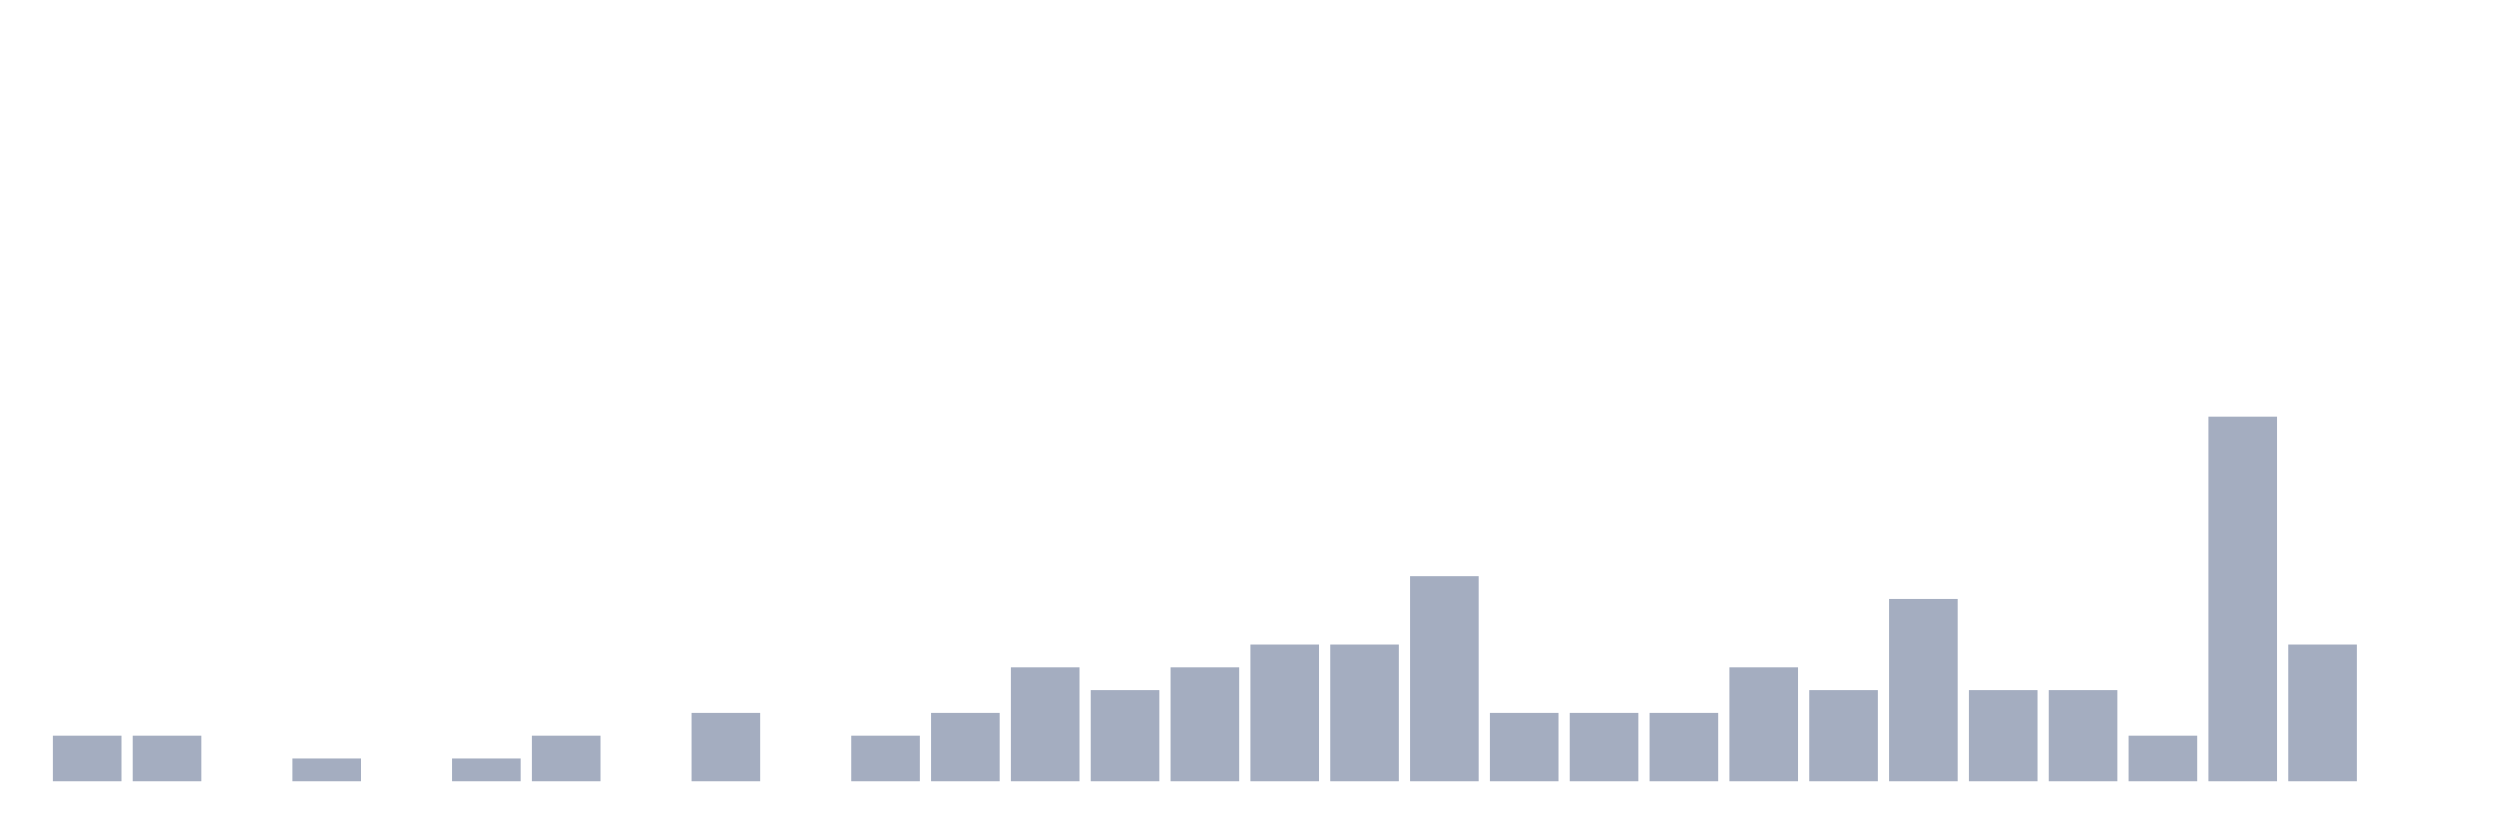
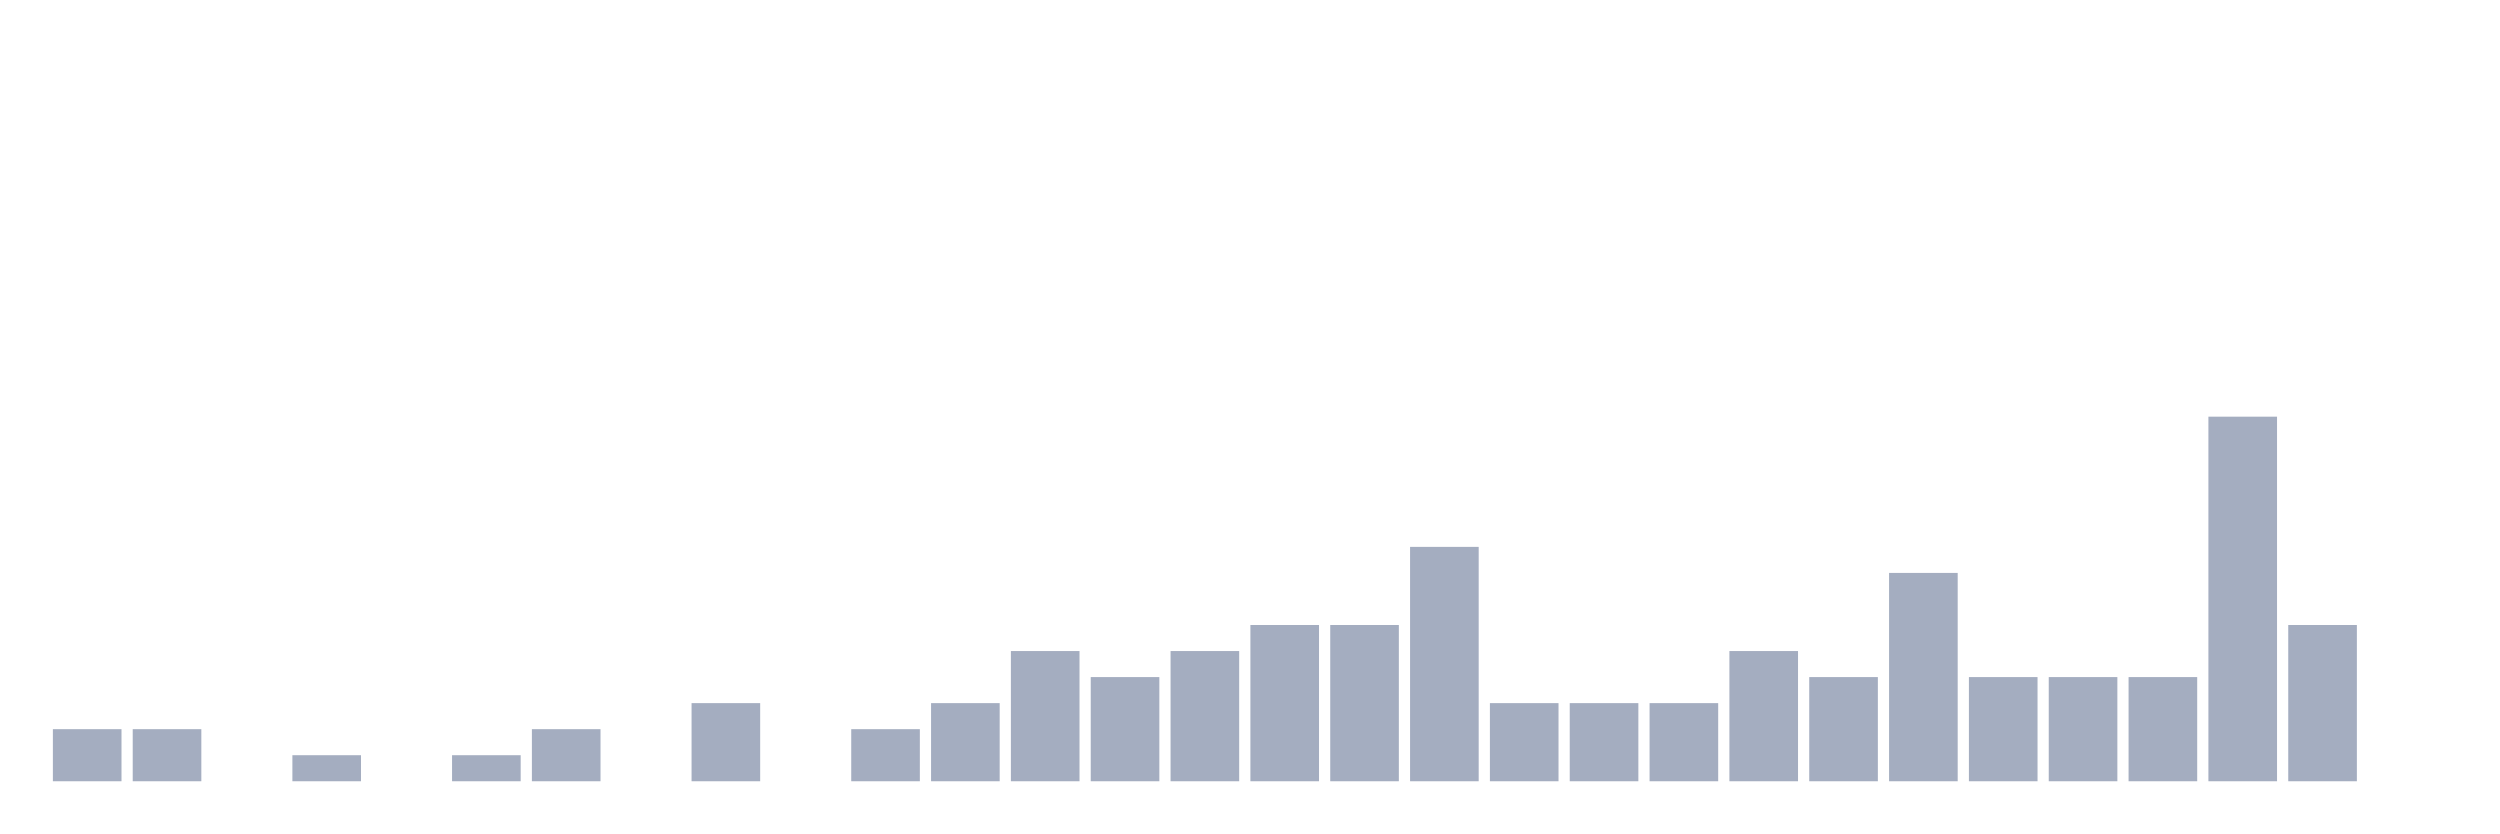
<svg xmlns="http://www.w3.org/2000/svg" viewBox="0 0 480 160">
  <g transform="translate(10,10)">
-     <rect class="bar" x="0.153" width="13.175" y="131.25" height="8.75" fill="rgb(164,173,192)" />
-     <rect class="bar" x="15.482" width="13.175" y="131.25" height="8.75" fill="rgb(164,173,192)" />
+     <rect class="bar" x="0.153" width="13.175" y="130" height="10" fill="rgb(164,173,192)" />
+     <rect class="bar" x="15.482" width="13.175" y="130" height="10" fill="rgb(164,173,192)" />
    <rect class="bar" x="30.81" width="13.175" y="140" height="0" fill="rgb(164,173,192)" />
-     <rect class="bar" x="46.138" width="13.175" y="135.625" height="4.375" fill="rgb(164,173,192)" />
+     <rect class="bar" x="46.138" width="13.175" y="135" height="5" fill="rgb(164,173,192)" />
    <rect class="bar" x="61.466" width="13.175" y="140" height="0" fill="rgb(164,173,192)" />
-     <rect class="bar" x="76.794" width="13.175" y="135.625" height="4.375" fill="rgb(164,173,192)" />
-     <rect class="bar" x="92.123" width="13.175" y="131.25" height="8.75" fill="rgb(164,173,192)" />
+     <rect class="bar" x="76.794" width="13.175" y="135" height="5" fill="rgb(164,173,192)" />
+     <rect class="bar" x="92.123" width="13.175" y="130" height="10" fill="rgb(164,173,192)" />
    <rect class="bar" x="107.451" width="13.175" y="140" height="0" fill="rgb(164,173,192)" />
-     <rect class="bar" x="122.779" width="13.175" y="126.875" height="13.125" fill="rgb(164,173,192)" />
+     <rect class="bar" x="122.779" width="13.175" y="125" height="15" fill="rgb(164,173,192)" />
    <rect class="bar" x="138.107" width="13.175" y="140" height="0" fill="rgb(164,173,192)" />
-     <rect class="bar" x="153.436" width="13.175" y="131.25" height="8.75" fill="rgb(164,173,192)" />
-     <rect class="bar" x="168.764" width="13.175" y="126.875" height="13.125" fill="rgb(164,173,192)" />
-     <rect class="bar" x="184.092" width="13.175" y="118.125" height="21.875" fill="rgb(164,173,192)" />
-     <rect class="bar" x="199.42" width="13.175" y="122.5" height="17.5" fill="rgb(164,173,192)" />
-     <rect class="bar" x="214.748" width="13.175" y="118.125" height="21.875" fill="rgb(164,173,192)" />
-     <rect class="bar" x="230.077" width="13.175" y="113.75" height="26.25" fill="rgb(164,173,192)" />
-     <rect class="bar" x="245.405" width="13.175" y="113.75" height="26.25" fill="rgb(164,173,192)" />
-     <rect class="bar" x="260.733" width="13.175" y="100.625" height="39.375" fill="rgb(164,173,192)" />
-     <rect class="bar" x="276.061" width="13.175" y="126.875" height="13.125" fill="rgb(164,173,192)" />
-     <rect class="bar" x="291.39" width="13.175" y="126.875" height="13.125" fill="rgb(164,173,192)" />
-     <rect class="bar" x="306.718" width="13.175" y="126.875" height="13.125" fill="rgb(164,173,192)" />
-     <rect class="bar" x="322.046" width="13.175" y="118.125" height="21.875" fill="rgb(164,173,192)" />
-     <rect class="bar" x="337.374" width="13.175" y="122.5" height="17.5" fill="rgb(164,173,192)" />
-     <rect class="bar" x="352.702" width="13.175" y="105" height="35" fill="rgb(164,173,192)" />
-     <rect class="bar" x="368.031" width="13.175" y="122.5" height="17.5" fill="rgb(164,173,192)" />
-     <rect class="bar" x="383.359" width="13.175" y="122.5" height="17.5" fill="rgb(164,173,192)" />
-     <rect class="bar" x="398.687" width="13.175" y="131.25" height="8.75" fill="rgb(164,173,192)" />
+     <rect class="bar" x="153.436" width="13.175" y="130" height="10" fill="rgb(164,173,192)" />
+     <rect class="bar" x="168.764" width="13.175" y="125" height="15" fill="rgb(164,173,192)" />
+     <rect class="bar" x="184.092" width="13.175" y="115" height="25" fill="rgb(164,173,192)" />
+     <rect class="bar" x="199.42" width="13.175" y="120" height="20" fill="rgb(164,173,192)" />
+     <rect class="bar" x="214.748" width="13.175" y="115" height="25" fill="rgb(164,173,192)" />
+     <rect class="bar" x="230.077" width="13.175" y="110" height="30" fill="rgb(164,173,192)" />
+     <rect class="bar" x="245.405" width="13.175" y="110" height="30" fill="rgb(164,173,192)" />
+     <rect class="bar" x="260.733" width="13.175" y="95" height="45" fill="rgb(164,173,192)" />
+     <rect class="bar" x="276.061" width="13.175" y="125" height="15" fill="rgb(164,173,192)" />
+     <rect class="bar" x="291.39" width="13.175" y="125" height="15" fill="rgb(164,173,192)" />
+     <rect class="bar" x="306.718" width="13.175" y="125" height="15" fill="rgb(164,173,192)" />
+     <rect class="bar" x="322.046" width="13.175" y="115" height="25" fill="rgb(164,173,192)" />
+     <rect class="bar" x="337.374" width="13.175" y="120" height="20" fill="rgb(164,173,192)" />
+     <rect class="bar" x="352.702" width="13.175" y="100" height="40" fill="rgb(164,173,192)" />
+     <rect class="bar" x="368.031" width="13.175" y="120" height="20" fill="rgb(164,173,192)" />
+     <rect class="bar" x="383.359" width="13.175" y="120" height="20" fill="rgb(164,173,192)" />
+     <rect class="bar" x="398.687" width="13.175" y="120" height="20" fill="rgb(164,173,192)" />
    <rect class="bar" x="414.015" width="13.175" y="70" height="70" fill="rgb(164,173,192)" />
-     <rect class="bar" x="429.344" width="13.175" y="113.75" height="26.25" fill="rgb(164,173,192)" />
+     <rect class="bar" x="429.344" width="13.175" y="110" height="30" fill="rgb(164,173,192)" />
    <rect class="bar" x="444.672" width="13.175" y="140" height="0" fill="rgb(164,173,192)" />
  </g>
</svg>
